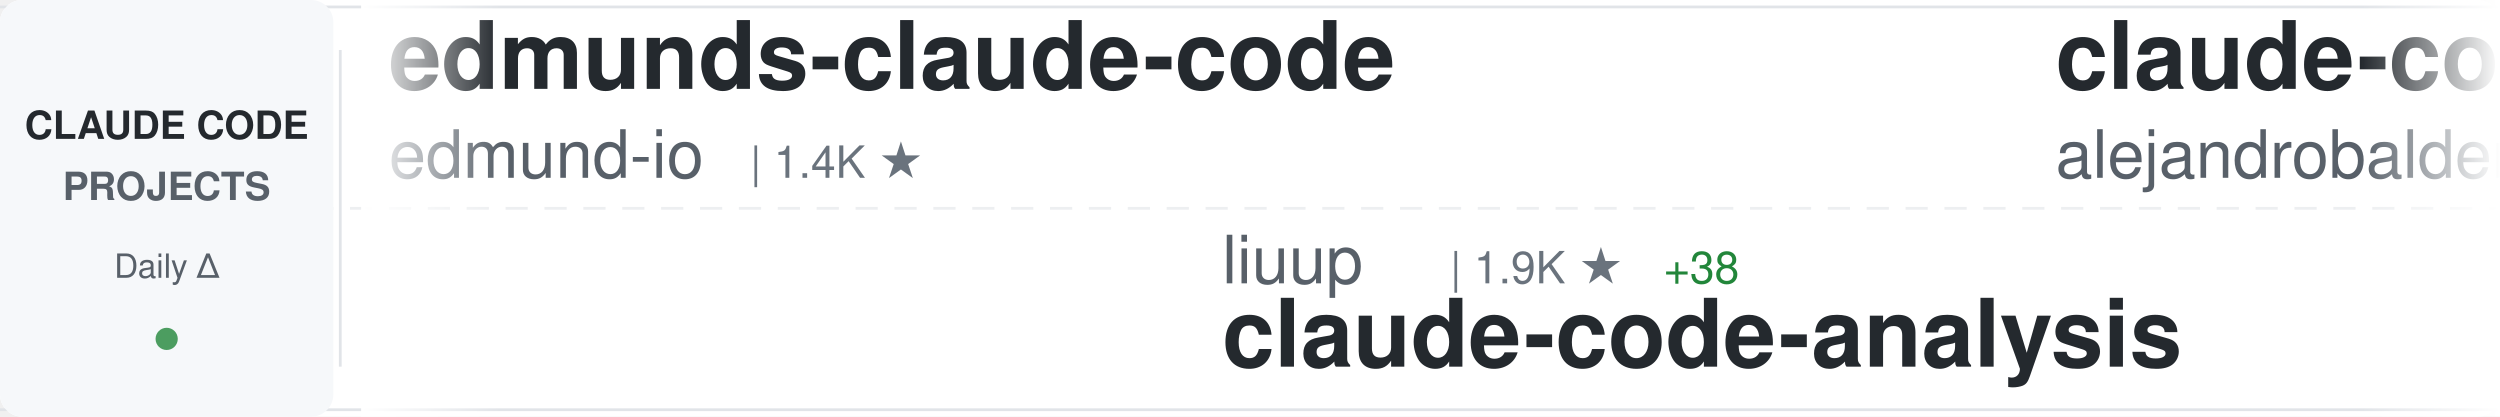
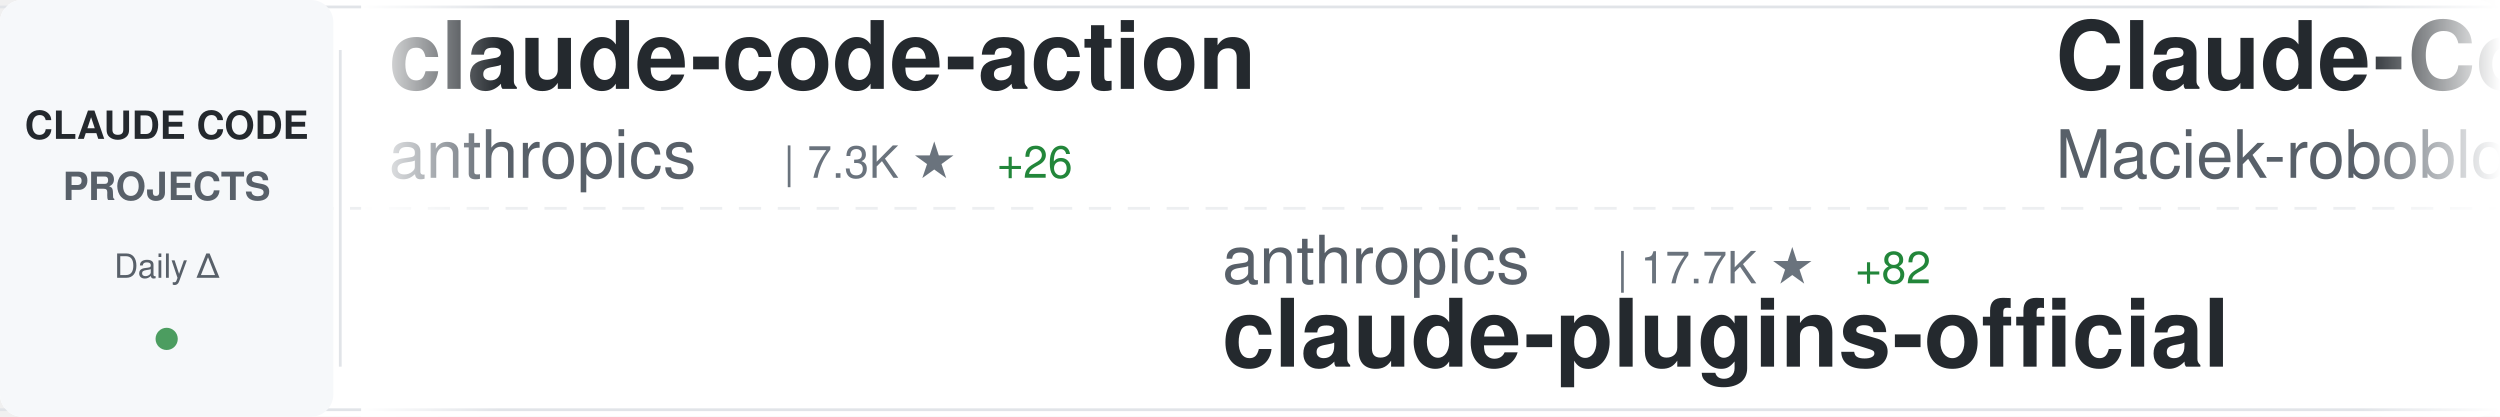
<svg xmlns="http://www.w3.org/2000/svg" width="900" height="150">
  <defs>
    <linearGradient id="awesomeLeftFade" x1="0%" y1="0%" x2="100%" y2="0%">
      <stop offset="0%" style="stop-color:#ffffff;stop-opacity:1" />
      <stop offset="100%" style="stop-color:#ffffff;stop-opacity:0" />
    </linearGradient>
    <linearGradient id="awesomeRightFade" x1="0%" y1="0%" x2="100%" y2="0%">
      <stop offset="0%" style="stop-color:#ffffff;stop-opacity:0" />
      <stop offset="100%" style="stop-color:#ffffff;stop-opacity:1" />
    </linearGradient>
  </defs>
  <rect width="900" height="150" fill="#ffffff" rx="8" />
  <rect x="0" y="2" width="900" height="1" fill="#e1e4e8" />
  <rect x="0" y="147" width="900" height="1" fill="#e1e4e8" />
  <line x1="0" y1="75" x2="900" y2="75" stroke="#e1e4e8" stroke-width="1" stroke-dasharray="8 6" opacity="0.6" />
  <rect x="0" y="0" width="120" height="150" fill="#f6f8fa" rx="8" />
  <text x="60" y="50" font-family="-apple-system, BlinkMacSystemFont, 'Segoe UI', Helvetica, Arial, sans-serif" font-size="14" font-weight="600" fill="#24292e" text-anchor="middle">CLAUDE CODE</text>
  <text x="60" y="72" font-family="-apple-system, BlinkMacSystemFont, 'Segoe UI', Helvetica, Arial, sans-serif" font-size="14" font-weight="600" fill="#586069" text-anchor="middle">PROJECTS</text>
  <text x="60" y="100" font-family="-apple-system, BlinkMacSystemFont, 'Segoe UI', Helvetica, Arial, sans-serif" font-size="12" font-weight="500" fill="#586069" text-anchor="middle">Daily Δ</text>
  <circle cx="60" cy="122" r="4" fill="#22863a" opacity="0.8" />
  <rect x="122" y="18" width="1" height="114" fill="#e1e4e8" />
  <clipPath id="awesomeTickerClip">
    <rect x="130" y="0" width="770" height="150" />
  </clipPath>
  <g clip-path="url(#awesomeTickerClip)">
    <g id="awesomeTickerItems">
      <animateTransform attributeName="transform" attributeType="XML" type="translate" from="0 0" to="-3000 0" dur="54s" repeatCount="indefinite" />
      <g transform="translate(0, 0)">
-         <text x="140" y="32" font-family="-apple-system, BlinkMacSystemFont, 'Segoe UI', Helvetica, Arial, sans-serif" font-size="34" font-weight="600" fill="#24292e">edmunds-claude-code</text>
-         <text x="140" y="64" font-family="-apple-system, BlinkMacSystemFont, 'Segoe UI', Helvetica, Arial, sans-serif" font-size="24" font-weight="400" fill="#586069">edmund-io</text>
-         <text x="270" y="64" font-family="-apple-system, BlinkMacSystemFont, 'Segoe UI', Helvetica, Arial, sans-serif" font-size="16" font-weight="500" fill="#6a737d">| 1.4K ★</text>
+         <text x="140" y="32" font-family="-apple-system, BlinkMacSystemFont, 'Segoe UI', Helvetica, Arial, sans-serif" font-size="34" font-weight="600" fill="#24292e">claude-code-action</text>
+         <text x="140" y="64" font-family="-apple-system, BlinkMacSystemFont, 'Segoe UI', Helvetica, Arial, sans-serif" font-size="24" font-weight="400" fill="#586069">anthropics</text>
+         <text x="282" y="64" font-family="-apple-system, BlinkMacSystemFont, 'Segoe UI', Helvetica, Arial, sans-serif" font-size="16" font-weight="500" fill="#6a737d">| 7.3K ★</text>
+         <text x="359" y="64" font-family="-apple-system, BlinkMacSystemFont, 'Segoe UI', Helvetica, Arial, sans-serif" font-size="16" font-weight="500" fill="#22863a"> +26</text>
      </g>
      <g transform="translate(300, 0)">
-         <text x="140" y="102" font-family="-apple-system, BlinkMacSystemFont, 'Segoe UI', Helvetica, Arial, sans-serif" font-size="24" font-weight="400" fill="#586069">liuup</text>
-         <text x="222" y="102" font-family="-apple-system, BlinkMacSystemFont, 'Segoe UI', Helvetica, Arial, sans-serif" font-size="16" font-weight="500" fill="#6a737d">| 1.9K ★</text>
-         <text x="299" y="102" font-family="-apple-system, BlinkMacSystemFont, 'Segoe UI', Helvetica, Arial, sans-serif" font-size="16" font-weight="500" fill="#22863a"> +38</text>
-         <text x="140" y="132" font-family="-apple-system, BlinkMacSystemFont, 'Segoe UI', Helvetica, Arial, sans-serif" font-size="34" font-weight="600" fill="#24292e">claude-code-analysis</text>
+         <text x="140" y="102" font-family="-apple-system, BlinkMacSystemFont, 'Segoe UI', Helvetica, Arial, sans-serif" font-size="24" font-weight="400" fill="#586069">anthropics</text>
+         <text x="282" y="102" font-family="-apple-system, BlinkMacSystemFont, 'Segoe UI', Helvetica, Arial, sans-serif" font-size="16" font-weight="500" fill="#6a737d">| 17.7K ★</text>
+         <text x="368" y="102" font-family="-apple-system, BlinkMacSystemFont, 'Segoe UI', Helvetica, Arial, sans-serif" font-size="16" font-weight="500" fill="#22863a"> +82</text>
+         <text x="140" y="132" font-family="-apple-system, BlinkMacSystemFont, 'Segoe UI', Helvetica, Arial, sans-serif" font-size="34" font-weight="600" fill="#24292e">claude-plugins-official</text>
      </g>
      <g transform="translate(600, 0)">
-         <text x="140" y="32" font-family="-apple-system, BlinkMacSystemFont, 'Segoe UI', Helvetica, Arial, sans-serif" font-size="34" font-weight="600" fill="#24292e">claude-code-from-source</text>
-         <text x="140" y="64" font-family="-apple-system, BlinkMacSystemFont, 'Segoe UI', Helvetica, Arial, sans-serif" font-size="24" font-weight="400" fill="#586069">alejandrobalderas</text>
-         <text x="366" y="64" font-family="-apple-system, BlinkMacSystemFont, 'Segoe UI', Helvetica, Arial, sans-serif" font-size="16" font-weight="500" fill="#6a737d">| 1.7K ★</text>
-         <text x="443" y="64" font-family="-apple-system, BlinkMacSystemFont, 'Segoe UI', Helvetica, Arial, sans-serif" font-size="16" font-weight="500" fill="#22863a"> +24</text>
+         <text x="140" y="32" font-family="-apple-system, BlinkMacSystemFont, 'Segoe UI', Helvetica, Arial, sans-serif" font-size="34" font-weight="600" fill="#24292e">Claude-Code-Usage-Monito...</text>
+         <text x="140" y="64" font-family="-apple-system, BlinkMacSystemFont, 'Segoe UI', Helvetica, Arial, sans-serif" font-size="24" font-weight="400" fill="#586069">Maciek-roboblog</text>
+         <text x="342" y="64" font-family="-apple-system, BlinkMacSystemFont, 'Segoe UI', Helvetica, Arial, sans-serif" font-size="16" font-weight="500" fill="#6a737d">| 7.8K ★</text>
+         <text x="419" y="64" font-family="-apple-system, BlinkMacSystemFont, 'Segoe UI', Helvetica, Arial, sans-serif" font-size="16" font-weight="500" fill="#22863a"> +42</text>
      </g>
      <g transform="translate(900, 0)">
-         <text x="140" y="102" font-family="-apple-system, BlinkMacSystemFont, 'Segoe UI', Helvetica, Arial, sans-serif" font-size="24" font-weight="400" fill="#586069">KimYx0207</text>
-         <text x="270" y="102" font-family="-apple-system, BlinkMacSystemFont, 'Segoe UI', Helvetica, Arial, sans-serif" font-size="16" font-weight="500" fill="#6a737d">| 3.5K ★</text>
-         <text x="347" y="102" font-family="-apple-system, BlinkMacSystemFont, 'Segoe UI', Helvetica, Arial, sans-serif" font-size="16" font-weight="500" fill="#22863a"> +17</text>
-         <text x="140" y="132" font-family="-apple-system, BlinkMacSystemFont, 'Segoe UI', Helvetica, Arial, sans-serif" font-size="34" font-weight="600" fill="#24292e">Claude-Code-x-OpenClaw-G...</text>
+         <text x="140" y="102" font-family="-apple-system, BlinkMacSystemFont, 'Segoe UI', Helvetica, Arial, sans-serif" font-size="24" font-weight="400" fill="#586069">pedrohcgs</text>
+         <text x="270" y="102" font-family="-apple-system, BlinkMacSystemFont, 'Segoe UI', Helvetica, Arial, sans-serif" font-size="16" font-weight="500" fill="#6a737d">| 980 ★</text>
+         <text x="338" y="102" font-family="-apple-system, BlinkMacSystemFont, 'Segoe UI', Helvetica, Arial, sans-serif" font-size="16" font-weight="500" fill="#22863a"> +11</text>
+         <text x="140" y="132" font-family="-apple-system, BlinkMacSystemFont, 'Segoe UI', Helvetica, Arial, sans-serif" font-size="34" font-weight="600" fill="#24292e">claude-code-my-workflow</text>
      </g>
      <g transform="translate(1200, 0)">
-         <text x="140" y="32" font-family="-apple-system, BlinkMacSystemFont, 'Segoe UI', Helvetica, Arial, sans-serif" font-size="34" font-weight="600" fill="#24292e">claude-code-reverse</text>
-         <text x="140" y="64" font-family="-apple-system, BlinkMacSystemFont, 'Segoe UI', Helvetica, Arial, sans-serif" font-size="24" font-weight="400" fill="#586069">Yuyz0112</text>
-         <text x="258" y="64" font-family="-apple-system, BlinkMacSystemFont, 'Segoe UI', Helvetica, Arial, sans-serif" font-size="16" font-weight="500" fill="#6a737d">| 2.4K ★</text>
-       </g>
-       <g transform="translate(1500, 0)">
-         <text x="140" y="102" font-family="-apple-system, BlinkMacSystemFont, 'Segoe UI', Helvetica, Arial, sans-serif" font-size="24" font-weight="400" fill="#586069">carlvellotti</text>
-         <text x="306" y="102" font-family="-apple-system, BlinkMacSystemFont, 'Segoe UI', Helvetica, Arial, sans-serif" font-size="16" font-weight="500" fill="#6a737d">| 1.9K ★</text>
-         <text x="383" y="102" font-family="-apple-system, BlinkMacSystemFont, 'Segoe UI', Helvetica, Arial, sans-serif" font-size="16" font-weight="500" fill="#22863a"> +15</text>
-         <text x="140" y="132" font-family="-apple-system, BlinkMacSystemFont, 'Segoe UI', Helvetica, Arial, sans-serif" font-size="34" font-weight="600" fill="#24292e">claude-code-pm-course</text>
-       </g>
-       <g transform="translate(1800, 0)">
        <text x="140" y="32" font-family="-apple-system, BlinkMacSystemFont, 'Segoe UI', Helvetica, Arial, sans-serif" font-size="34" font-weight="600" fill="#24292e">how-claude-code-works</text>
        <text x="140" y="64" font-family="-apple-system, BlinkMacSystemFont, 'Segoe UI', Helvetica, Arial, sans-serif" font-size="24" font-weight="400" fill="#586069">Windy3f3f3f3f</text>
        <text x="318" y="64" font-family="-apple-system, BlinkMacSystemFont, 'Segoe UI', Helvetica, Arial, sans-serif" font-size="16" font-weight="500" fill="#6a737d">| 2.0K ★</text>
-         <text x="395" y="64" font-family="-apple-system, BlinkMacSystemFont, 'Segoe UI', Helvetica, Arial, sans-serif" font-size="16" font-weight="500" fill="#22863a"> +10</text>
+         <text x="395" y="64" font-family="-apple-system, BlinkMacSystemFont, 'Segoe UI', Helvetica, Arial, sans-serif" font-size="16" font-weight="500" fill="#22863a"> +13</text>
+       </g>
+       <g transform="translate(1500, 0)">
+         <text x="140" y="102" font-family="-apple-system, BlinkMacSystemFont, 'Segoe UI', Helvetica, Arial, sans-serif" font-size="24" font-weight="400" fill="#586069">shanraisshan</text>
+         <text x="306" y="102" font-family="-apple-system, BlinkMacSystemFont, 'Segoe UI', Helvetica, Arial, sans-serif" font-size="16" font-weight="500" fill="#6a737d">| 47.8K ★</text>
+         <text x="392" y="102" font-family="-apple-system, BlinkMacSystemFont, 'Segoe UI', Helvetica, Arial, sans-serif" font-size="16" font-weight="500" fill="#22863a"> +272</text>
+         <text x="140" y="132" font-family="-apple-system, BlinkMacSystemFont, 'Segoe UI', Helvetica, Arial, sans-serif" font-size="34" font-weight="600" fill="#24292e">claude-code-best-practic...</text>
+       </g>
+       <g transform="translate(1800, 0)">
+         <text x="140" y="32" font-family="-apple-system, BlinkMacSystemFont, 'Segoe UI', Helvetica, Arial, sans-serif" font-size="34" font-weight="600" fill="#24292e">andrej-karpathy-skills</text>
+         <text x="140" y="64" font-family="-apple-system, BlinkMacSystemFont, 'Segoe UI', Helvetica, Arial, sans-serif" font-size="24" font-weight="400" fill="#586069">forrestchang</text>
+         <text x="306" y="64" font-family="-apple-system, BlinkMacSystemFont, 'Segoe UI', Helvetica, Arial, sans-serif" font-size="16" font-weight="500" fill="#6a737d">| 81.9K ★</text>
+         <text x="392" y="64" font-family="-apple-system, BlinkMacSystemFont, 'Segoe UI', Helvetica, Arial, sans-serif" font-size="16" font-weight="500" fill="#22863a"> +4.1K</text>
      </g>
      <g transform="translate(2100, 0)">
-         <text x="140" y="102" font-family="-apple-system, BlinkMacSystemFont, 'Segoe UI', Helvetica, Arial, sans-serif" font-size="24" font-weight="400" fill="#586069">guanshan</text>
-         <text x="258" y="102" font-family="-apple-system, BlinkMacSystemFont, 'Segoe UI', Helvetica, Arial, sans-serif" font-size="16" font-weight="500" fill="#6a737d">| 56 ★</text>
-         <text x="140" y="132" font-family="-apple-system, BlinkMacSystemFont, 'Segoe UI', Helvetica, Arial, sans-serif" font-size="34" font-weight="600" fill="#24292e">ClaudeCode</text>
+         <text x="140" y="102" font-family="-apple-system, BlinkMacSystemFont, 'Segoe UI', Helvetica, Arial, sans-serif" font-size="24" font-weight="400" fill="#586069">FlorianBruniaux</text>
+         <text x="342" y="102" font-family="-apple-system, BlinkMacSystemFont, 'Segoe UI', Helvetica, Arial, sans-serif" font-size="16" font-weight="500" fill="#6a737d">| 3.9K ★</text>
+         <text x="419" y="102" font-family="-apple-system, BlinkMacSystemFont, 'Segoe UI', Helvetica, Arial, sans-serif" font-size="16" font-weight="500" fill="#22863a"> +31</text>
+         <text x="140" y="132" font-family="-apple-system, BlinkMacSystemFont, 'Segoe UI', Helvetica, Arial, sans-serif" font-size="34" font-weight="600" fill="#24292e">claude-code-ultimate-gui...</text>
      </g>
      <g transform="translate(2400, 0)">
-         <text x="140" y="32" font-family="-apple-system, BlinkMacSystemFont, 'Segoe UI', Helvetica, Arial, sans-serif" font-size="34" font-weight="600" fill="#24292e">claude-code-telegram</text>
-         <text x="140" y="64" font-family="-apple-system, BlinkMacSystemFont, 'Segoe UI', Helvetica, Arial, sans-serif" font-size="24" font-weight="400" fill="#586069">RichardAtCT</text>
-         <text x="294" y="64" font-family="-apple-system, BlinkMacSystemFont, 'Segoe UI', Helvetica, Arial, sans-serif" font-size="16" font-weight="500" fill="#6a737d">| 2.5K ★</text>
-         <text x="371" y="64" font-family="-apple-system, BlinkMacSystemFont, 'Segoe UI', Helvetica, Arial, sans-serif" font-size="16" font-weight="500" fill="#22863a"> +7</text>
+         <text x="140" y="32" font-family="-apple-system, BlinkMacSystemFont, 'Segoe UI', Helvetica, Arial, sans-serif" font-size="34" font-weight="600" fill="#24292e">awesome-claude-code-suba...</text>
+         <text x="140" y="64" font-family="-apple-system, BlinkMacSystemFont, 'Segoe UI', Helvetica, Arial, sans-serif" font-size="24" font-weight="400" fill="#586069">VoltAgent</text>
+         <text x="270" y="64" font-family="-apple-system, BlinkMacSystemFont, 'Segoe UI', Helvetica, Arial, sans-serif" font-size="16" font-weight="500" fill="#6a737d">| 18.2K ★</text>
+         <text x="356" y="64" font-family="-apple-system, BlinkMacSystemFont, 'Segoe UI', Helvetica, Arial, sans-serif" font-size="16" font-weight="500" fill="#22863a"> +129</text>
      </g>
      <g transform="translate(2700, 0)">
-         <text x="140" y="102" font-family="-apple-system, BlinkMacSystemFont, 'Segoe UI', Helvetica, Arial, sans-serif" font-size="24" font-weight="400" fill="#586069">Pimzino</text>
-         <text x="246" y="102" font-family="-apple-system, BlinkMacSystemFont, 'Segoe UI', Helvetica, Arial, sans-serif" font-size="16" font-weight="500" fill="#6a737d">| 3.7K ★</text>
-         <text x="323" y="102" font-family="-apple-system, BlinkMacSystemFont, 'Segoe UI', Helvetica, Arial, sans-serif" font-size="16" font-weight="500" fill="#22863a"> +4</text>
-         <text x="140" y="132" font-family="-apple-system, BlinkMacSystemFont, 'Segoe UI', Helvetica, Arial, sans-serif" font-size="34" font-weight="600" fill="#24292e">claude-code-spec-workflo...</text>
+         <text x="140" y="102" font-family="-apple-system, BlinkMacSystemFont, 'Segoe UI', Helvetica, Arial, sans-serif" font-size="24" font-weight="400" fill="#586069">ponponon</text>
+         <text x="258" y="102" font-family="-apple-system, BlinkMacSystemFont, 'Segoe UI', Helvetica, Arial, sans-serif" font-size="16" font-weight="500" fill="#6a737d">| 2.2K ★</text>
+         <text x="335" y="102" font-family="-apple-system, BlinkMacSystemFont, 'Segoe UI', Helvetica, Arial, sans-serif" font-size="16" font-weight="500" fill="#22863a"> +4</text>
+         <text x="140" y="132" font-family="-apple-system, BlinkMacSystemFont, 'Segoe UI', Helvetica, Arial, sans-serif" font-size="34" font-weight="600" fill="#24292e">claude_code_src</text>
      </g>
      <g transform="translate(3000, 0)">
-         <text x="140" y="32" font-family="-apple-system, BlinkMacSystemFont, 'Segoe UI', Helvetica, Arial, sans-serif" font-size="34" font-weight="600" fill="#24292e">edmunds-claude-code</text>
-         <text x="140" y="64" font-family="-apple-system, BlinkMacSystemFont, 'Segoe UI', Helvetica, Arial, sans-serif" font-size="24" font-weight="400" fill="#586069">edmund-io</text>
-         <text x="270" y="64" font-family="-apple-system, BlinkMacSystemFont, 'Segoe UI', Helvetica, Arial, sans-serif" font-size="16" font-weight="500" fill="#6a737d">| 1.4K ★</text>
+         <text x="140" y="32" font-family="-apple-system, BlinkMacSystemFont, 'Segoe UI', Helvetica, Arial, sans-serif" font-size="34" font-weight="600" fill="#24292e">claude-code-action</text>
+         <text x="140" y="64" font-family="-apple-system, BlinkMacSystemFont, 'Segoe UI', Helvetica, Arial, sans-serif" font-size="24" font-weight="400" fill="#586069">anthropics</text>
+         <text x="282" y="64" font-family="-apple-system, BlinkMacSystemFont, 'Segoe UI', Helvetica, Arial, sans-serif" font-size="16" font-weight="500" fill="#6a737d">| 7.3K ★</text>
+         <text x="359" y="64" font-family="-apple-system, BlinkMacSystemFont, 'Segoe UI', Helvetica, Arial, sans-serif" font-size="16" font-weight="500" fill="#22863a"> +26</text>
      </g>
      <g transform="translate(3300, 0)">
-         <text x="140" y="102" font-family="-apple-system, BlinkMacSystemFont, 'Segoe UI', Helvetica, Arial, sans-serif" font-size="24" font-weight="400" fill="#586069">liuup</text>
-         <text x="222" y="102" font-family="-apple-system, BlinkMacSystemFont, 'Segoe UI', Helvetica, Arial, sans-serif" font-size="16" font-weight="500" fill="#6a737d">| 1.9K ★</text>
-         <text x="299" y="102" font-family="-apple-system, BlinkMacSystemFont, 'Segoe UI', Helvetica, Arial, sans-serif" font-size="16" font-weight="500" fill="#22863a"> +38</text>
-         <text x="140" y="132" font-family="-apple-system, BlinkMacSystemFont, 'Segoe UI', Helvetica, Arial, sans-serif" font-size="34" font-weight="600" fill="#24292e">claude-code-analysis</text>
+         <text x="140" y="102" font-family="-apple-system, BlinkMacSystemFont, 'Segoe UI', Helvetica, Arial, sans-serif" font-size="24" font-weight="400" fill="#586069">anthropics</text>
+         <text x="282" y="102" font-family="-apple-system, BlinkMacSystemFont, 'Segoe UI', Helvetica, Arial, sans-serif" font-size="16" font-weight="500" fill="#6a737d">| 17.7K ★</text>
+         <text x="368" y="102" font-family="-apple-system, BlinkMacSystemFont, 'Segoe UI', Helvetica, Arial, sans-serif" font-size="16" font-weight="500" fill="#22863a"> +82</text>
+         <text x="140" y="132" font-family="-apple-system, BlinkMacSystemFont, 'Segoe UI', Helvetica, Arial, sans-serif" font-size="34" font-weight="600" fill="#24292e">claude-plugins-official</text>
      </g>
      <g transform="translate(3600, 0)">
-         <text x="140" y="32" font-family="-apple-system, BlinkMacSystemFont, 'Segoe UI', Helvetica, Arial, sans-serif" font-size="34" font-weight="600" fill="#24292e">claude-code-from-source</text>
-         <text x="140" y="64" font-family="-apple-system, BlinkMacSystemFont, 'Segoe UI', Helvetica, Arial, sans-serif" font-size="24" font-weight="400" fill="#586069">alejandrobalderas</text>
-         <text x="366" y="64" font-family="-apple-system, BlinkMacSystemFont, 'Segoe UI', Helvetica, Arial, sans-serif" font-size="16" font-weight="500" fill="#6a737d">| 1.7K ★</text>
-         <text x="443" y="64" font-family="-apple-system, BlinkMacSystemFont, 'Segoe UI', Helvetica, Arial, sans-serif" font-size="16" font-weight="500" fill="#22863a"> +24</text>
+         <text x="140" y="32" font-family="-apple-system, BlinkMacSystemFont, 'Segoe UI', Helvetica, Arial, sans-serif" font-size="34" font-weight="600" fill="#24292e">Claude-Code-Usage-Monito...</text>
+         <text x="140" y="64" font-family="-apple-system, BlinkMacSystemFont, 'Segoe UI', Helvetica, Arial, sans-serif" font-size="24" font-weight="400" fill="#586069">Maciek-roboblog</text>
+         <text x="342" y="64" font-family="-apple-system, BlinkMacSystemFont, 'Segoe UI', Helvetica, Arial, sans-serif" font-size="16" font-weight="500" fill="#6a737d">| 7.8K ★</text>
+         <text x="419" y="64" font-family="-apple-system, BlinkMacSystemFont, 'Segoe UI', Helvetica, Arial, sans-serif" font-size="16" font-weight="500" fill="#22863a"> +42</text>
      </g>
      <g transform="translate(3900, 0)">
-         <text x="140" y="102" font-family="-apple-system, BlinkMacSystemFont, 'Segoe UI', Helvetica, Arial, sans-serif" font-size="24" font-weight="400" fill="#586069">KimYx0207</text>
-         <text x="270" y="102" font-family="-apple-system, BlinkMacSystemFont, 'Segoe UI', Helvetica, Arial, sans-serif" font-size="16" font-weight="500" fill="#6a737d">| 3.5K ★</text>
-         <text x="347" y="102" font-family="-apple-system, BlinkMacSystemFont, 'Segoe UI', Helvetica, Arial, sans-serif" font-size="16" font-weight="500" fill="#22863a"> +17</text>
-         <text x="140" y="132" font-family="-apple-system, BlinkMacSystemFont, 'Segoe UI', Helvetica, Arial, sans-serif" font-size="34" font-weight="600" fill="#24292e">Claude-Code-x-OpenClaw-G...</text>
+         <text x="140" y="102" font-family="-apple-system, BlinkMacSystemFont, 'Segoe UI', Helvetica, Arial, sans-serif" font-size="24" font-weight="400" fill="#586069">pedrohcgs</text>
+         <text x="270" y="102" font-family="-apple-system, BlinkMacSystemFont, 'Segoe UI', Helvetica, Arial, sans-serif" font-size="16" font-weight="500" fill="#6a737d">| 980 ★</text>
+         <text x="338" y="102" font-family="-apple-system, BlinkMacSystemFont, 'Segoe UI', Helvetica, Arial, sans-serif" font-size="16" font-weight="500" fill="#22863a"> +11</text>
+         <text x="140" y="132" font-family="-apple-system, BlinkMacSystemFont, 'Segoe UI', Helvetica, Arial, sans-serif" font-size="34" font-weight="600" fill="#24292e">claude-code-my-workflow</text>
      </g>
    </g>
  </g>
  <rect x="130" y="0" width="50" height="150" fill="url(#awesomeLeftFade)" />
  <rect x="850" y="0" width="50" height="150" fill="url(#awesomeRightFade)" />
</svg>
